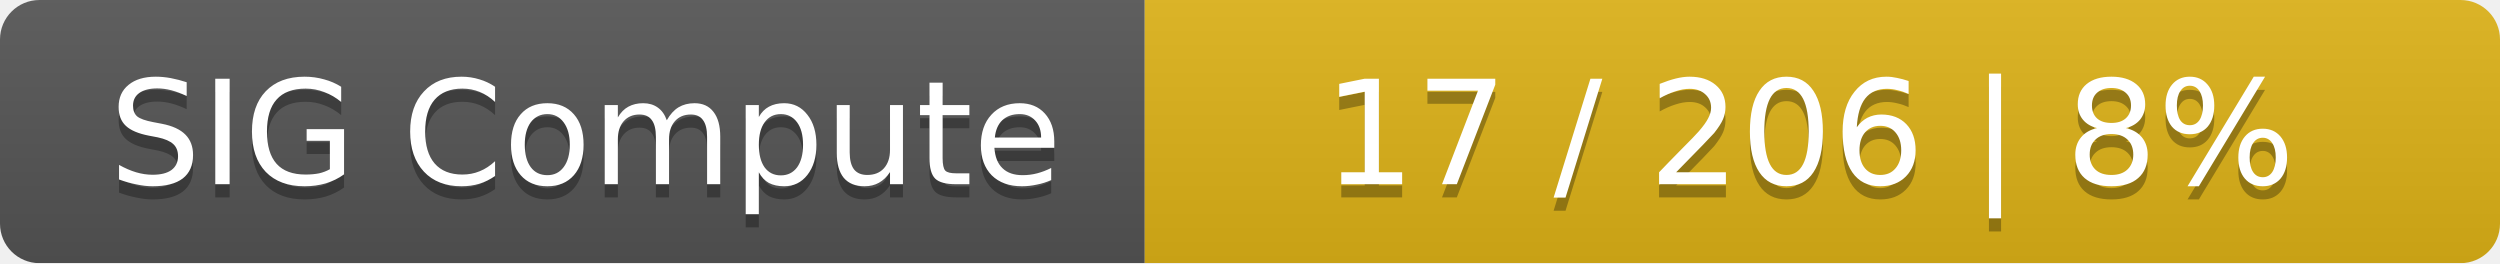
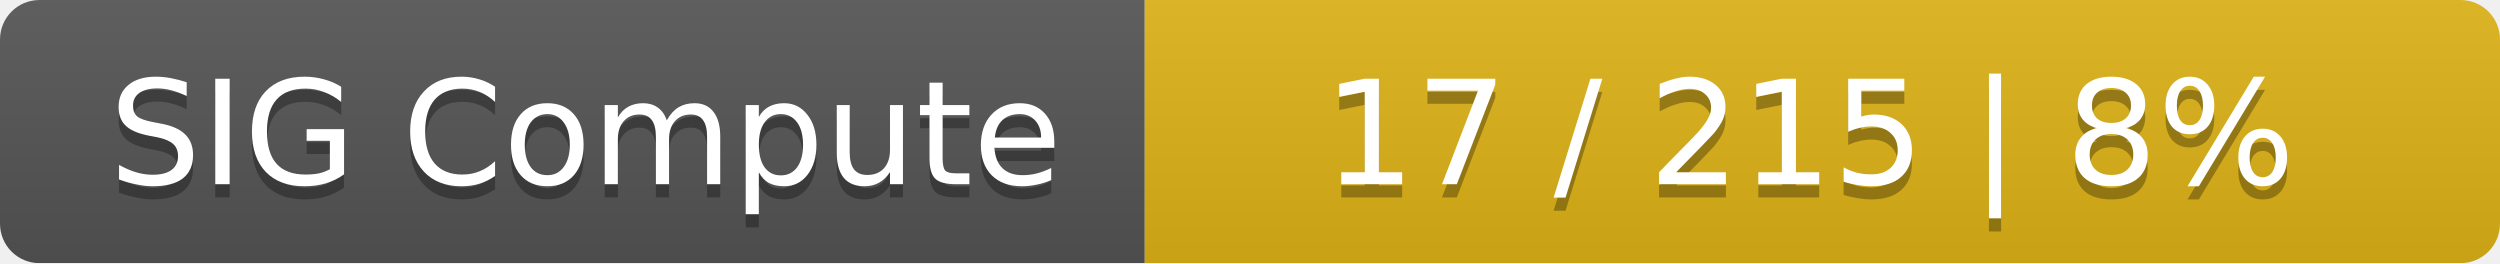
<svg xmlns="http://www.w3.org/2000/svg" width="190" height="20">
  <linearGradient id="smooth" x2="0" y2="100%">
    <stop offset="0" stop-color="#bbb" stop-opacity=".1" />
    <stop offset="1" stop-opacity=".1" />
  </linearGradient>
  <mask id="round">
    <rect width="190" height="20" rx="3" fill="#fff" />
  </mask>
  <g mask="url(#round)">
    <rect width="87" height="20" fill="#555" />
    <rect x="87" width="103" height="20" fill="#dfb317" />
    <rect width="190" height="20" fill="url(#smooth)" />
  </g>
  <g fill="#fff" text-anchor="middle" font-family="DejaVu Sans,Verdana,Geneva,sans-serif" font-size="11">
    <text x="44.5" y="15" fill="#010101" fill-opacity=".3">SIG Compute</text>
    <text x="44.5" y="14">SIG Compute</text>
-     <text x="137.5" y="15" fill="#010101" fill-opacity=".3">17 / 206    |    8%</text>
-     <text x="137.5" y="14">17 / 206    |    8%</text>
+     <text x="137.5" y="15" fill="#010101" fill-opacity=".3">17 / 215    |    8%</text>
+     <text x="137.5" y="14">17 / 215    |    8%</text>
  </g>
</svg>
